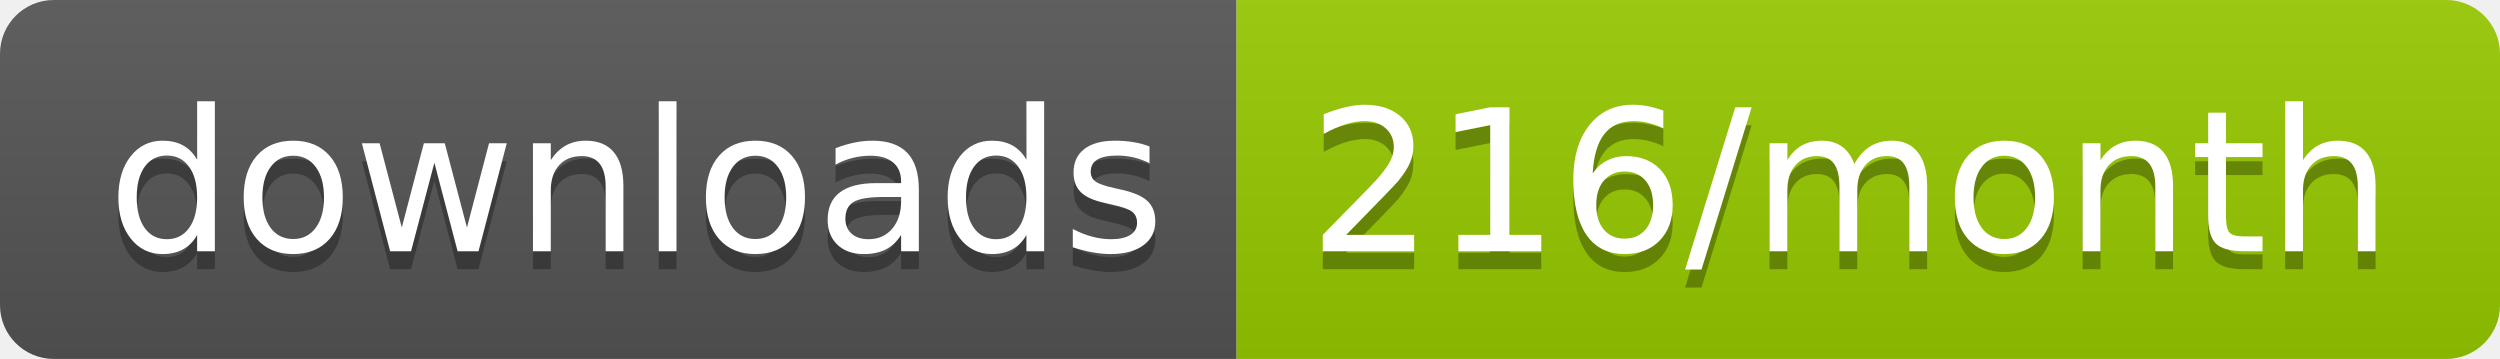
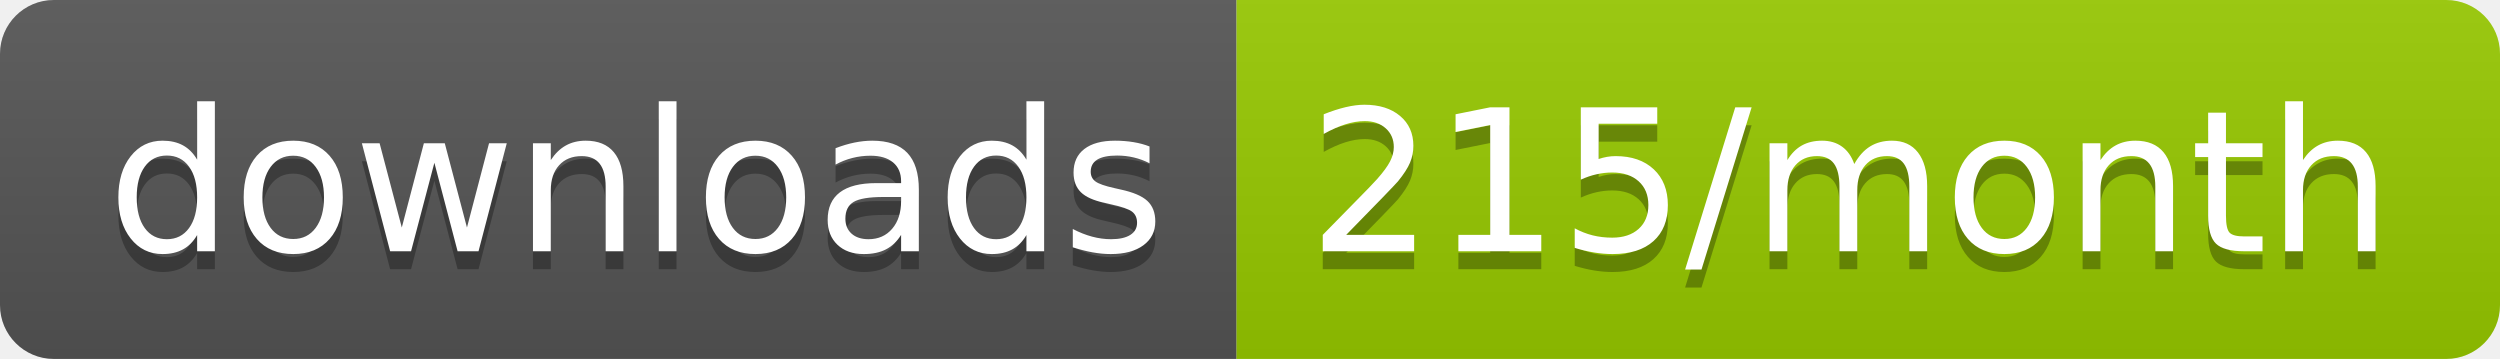
<svg xmlns="http://www.w3.org/2000/svg" width="139.3" height="20">
  <linearGradient id="smooth" x2="0" y2="100%">
    <stop offset="0" stop-color="#bbb" stop-opacity=".1" />
    <stop offset="1" stop-opacity=".1" />
  </linearGradient>
  <clipPath id="round">
    <rect width="139.3" height="20" rx="3" fill="#fff" />
  </clipPath>
  <g clip-path="url(#round)">
    <rect width="68.9" height="20" fill="#555" />
    <rect x="68.9" width="70.4" height="20" fill="#97CA00" />
    <rect width="139.3" height="20" fill="url(#smooth)" />
  </g>
  <g fill="#fff" text-anchor="middle" font-family="DejaVu Sans,Verdana,Geneva,sans-serif" font-size="110">
    <text x="354.5" y="150" fill="#010101" fill-opacity=".3" transform="scale(0.1)" textLength="589.0" lengthAdjust="spacing">downloads</text>
    <text x="354.5" y="140" transform="scale(0.1)" textLength="589.0" lengthAdjust="spacing">downloads</text>
-     <text x="1031.0" y="150" fill="#010101" fill-opacity=".3" transform="scale(0.1)" textLength="604.0" lengthAdjust="spacing">216/month</text>
-     <text x="1031.0" y="140" transform="scale(0.1)" textLength="604.0" lengthAdjust="spacing">216/month</text>
+     <text x="1031.0" y="150" fill="#010101" fill-opacity=".3" transform="scale(0.1)" textLength="604.0" lengthAdjust="spacing">215/month</text>
+     <text x="1031.0" y="140" transform="scale(0.1)" textLength="604.0" lengthAdjust="spacing">215/month</text>
  </g>
</svg>
